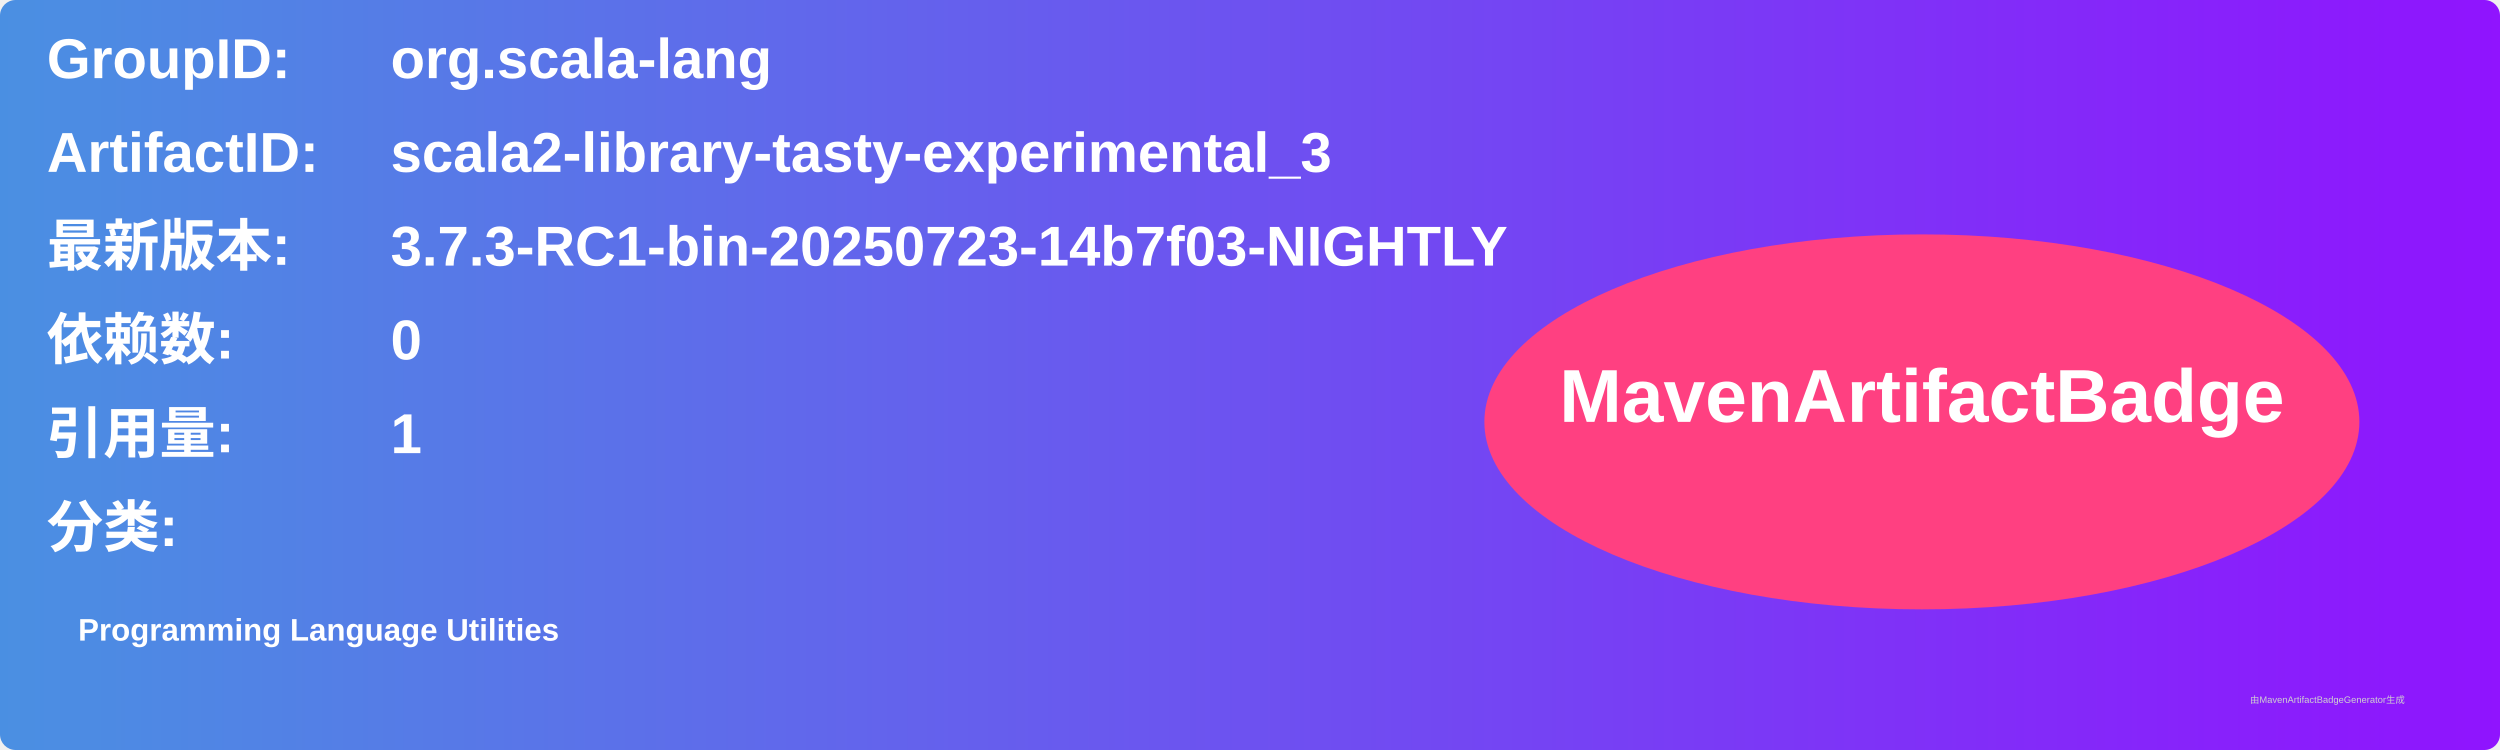
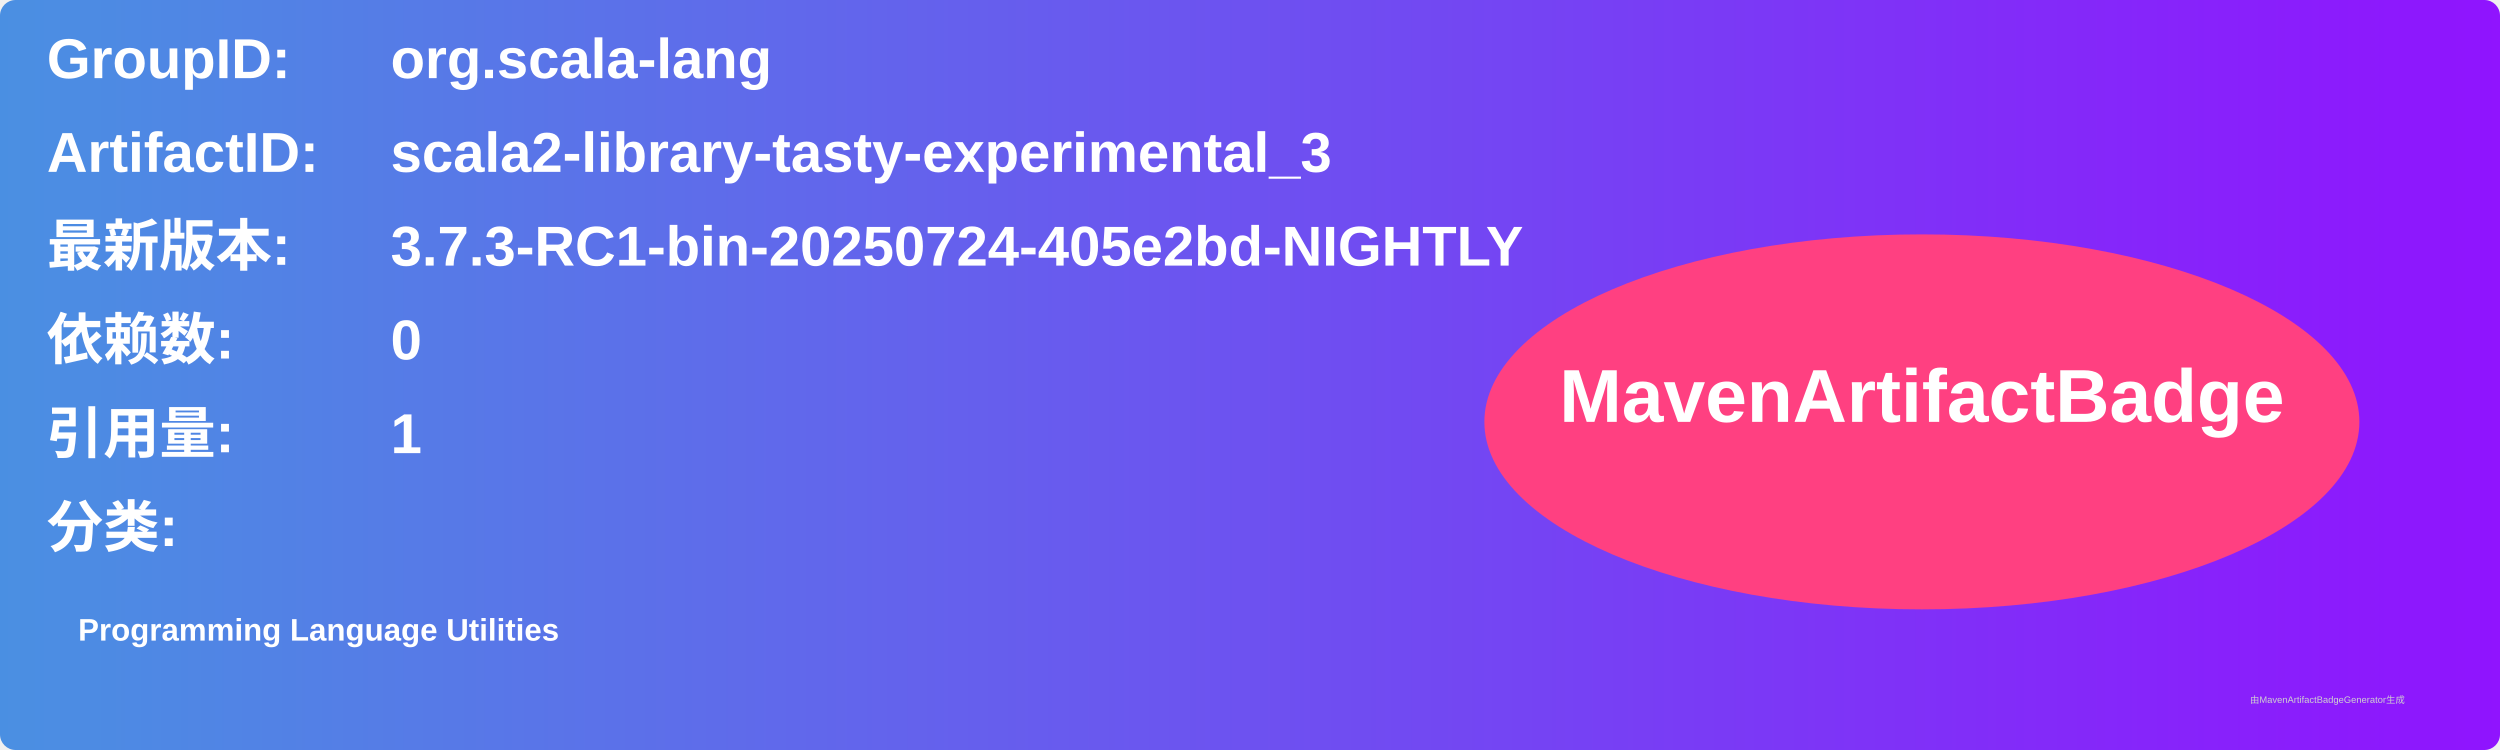
<svg xmlns="http://www.w3.org/2000/svg" width="800" height="240" viewBox="0 0 800 240">
  <linearGradient id="grad" x1="0%" y1="0%" x2="100%" y2="0%">
    <stop offset="0%" stop-color="#4a90e2" />
    <stop offset="100%" stop-color="#9013fe" />
  </linearGradient>
  <rect width="100%" height="100%" rx="5" ry="5" fill="url(#grad)" />
  <g transform="translate(15, 15)">
    <text x="0" y="10" font-family="Arial" font-size="18" fill="white" font-weight="bold" width="260">GroupID:</text>
    <text x="110" y="10" font-family="Arial" font-size="18" fill="white" font-weight="bold" width="460">org.scala-lang</text>
    <text x="0" y="40" font-family="Arial" font-size="18" fill="white" font-weight="bold" width="260">ArtifactID:</text>
    <text x="110" y="40" font-family="Arial" font-size="18" fill="white" font-weight="bold" width="460">scala2-library-tasty-experimental_3</text>
    <text x="0" y="70" font-family="Arial" font-size="18" fill="white" font-weight="bold">最新版本:</text>
    <text x="110" y="70" font-family="Arial" font-size="18" fill="white" font-weight="bold">
-       <tspan font-weight="bold">3.7.3-RC1-bin-20250723-14b7f03-NIGHTLY</tspan>
+       <tspan font-weight="bold">3.7.3-RC1-bin-20250724-405e2bd-NIGHTLY</tspan>
    </text>
    <text x="0" y="100" font-family="Arial" font-size="18" fill="white" font-weight="bold">依赖数: </text>
    <text x="110" y="100" font-family="Arial" font-size="18" fill="white">
      <tspan font-weight="bold">0</tspan>
    </text>
    <text x="0" y="130" font-family="Arial" font-size="18" fill="white" font-weight="bold">引用量: </text>
    <text x="110" y="130" font-family="Arial" font-size="18" fill="white">
      <tspan font-weight="bold">1</tspan>
    </text>
    <text x="0" y="160" font-family="Arial" font-size="18" fill="white" font-weight="bold">分类:</text>
    <text x="10" y="190" font-family="Arial" font-size="10" fill="white">
      <tspan font-weight="bold">Programming Language Utilities</tspan>
    </text>
    <ellipse cx="600" cy="120" rx="140" ry="60" fill="#ff4081" />
    <text x="600" y="120" text-anchor="middle" font-family="Arial" font-size="24" fill="white" font-weight="bold">MavenArtifactBadge</text>
  </g>
  <text x="720" y="225" font-family="Arial" font-size="3" fill="#d0d0d0">由MavenArtifactBadgeGenerator生成</text>
</svg>
